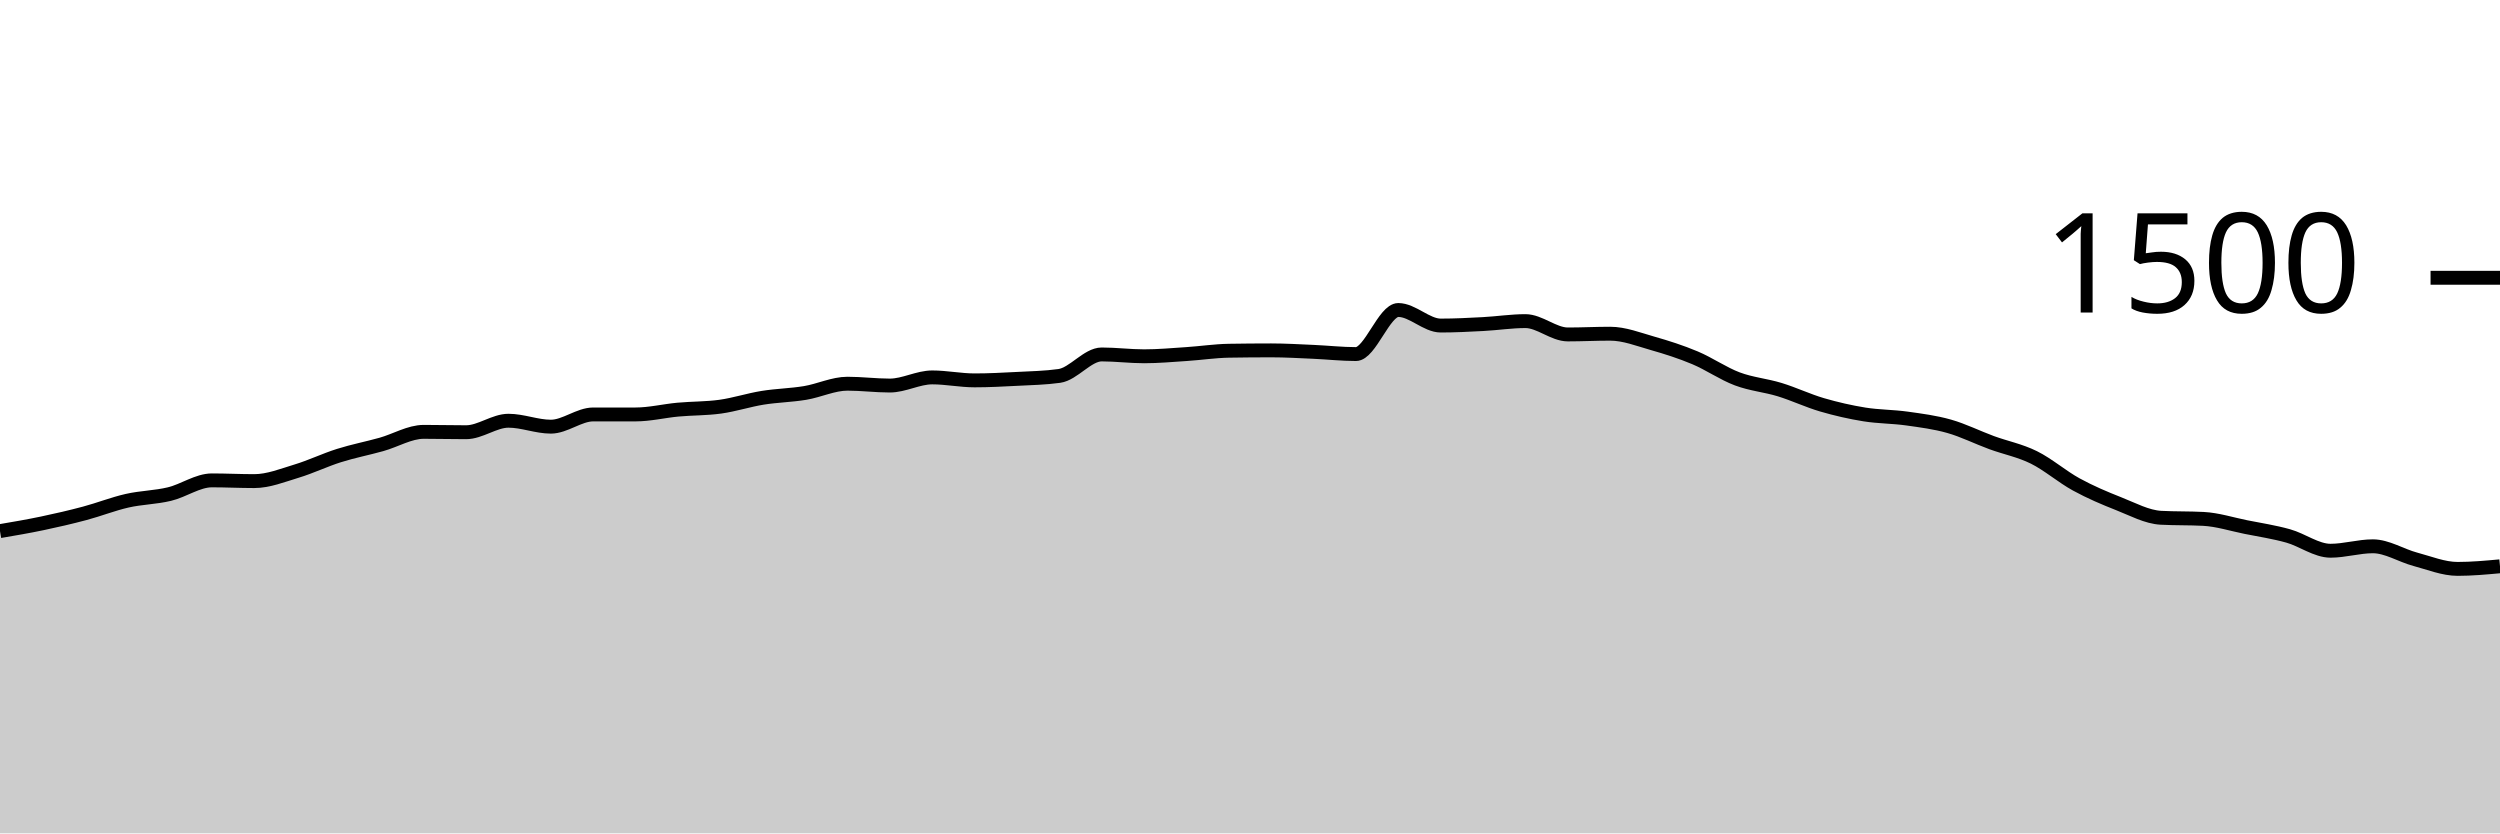
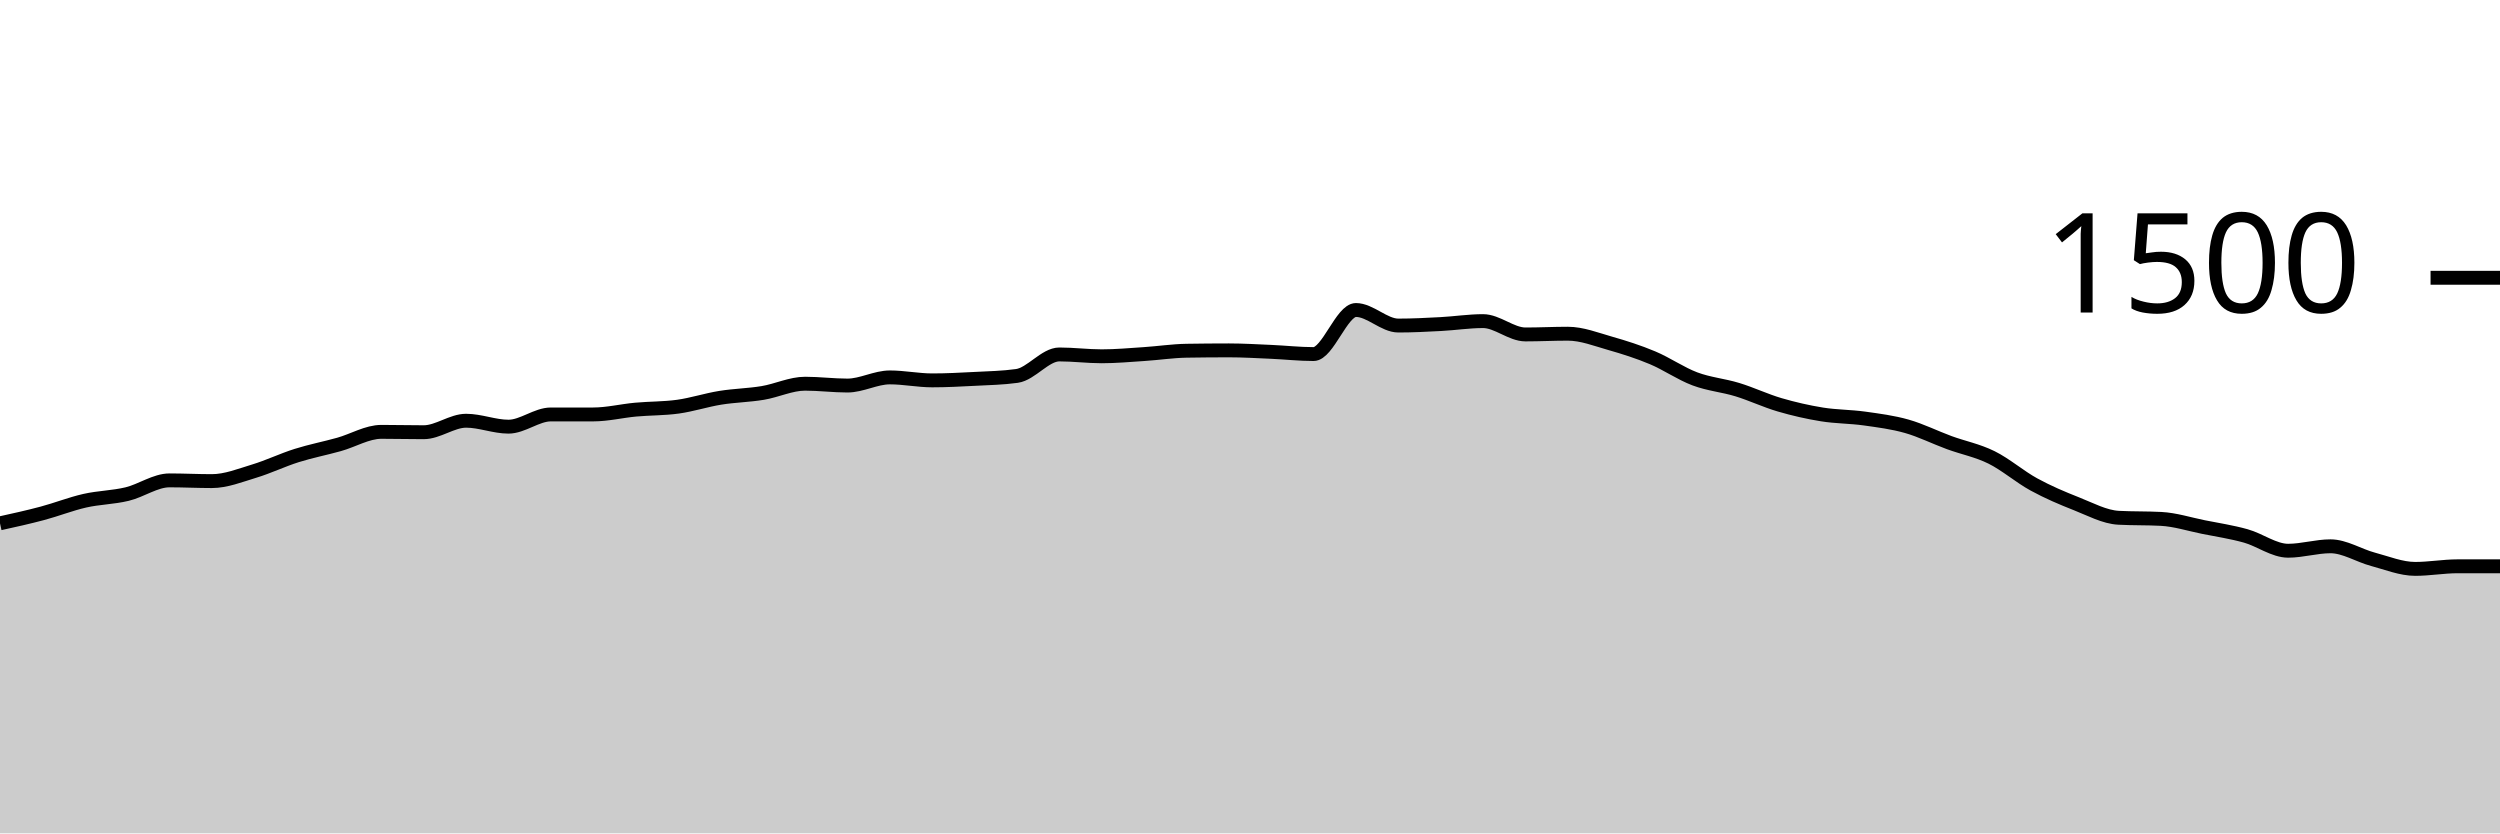
<svg xmlns="http://www.w3.org/2000/svg" viewBox="0 0 180 60">
  <g transform="translate(0,20)">
-     <path class="area" fill="rgba(0, 0, 0, 0.2)" d="M0,18.24C1.017,18.067,2.034,17.893,3.051,17.68C4.068,17.467,5.085,17.231,6.102,16.96C7.119,16.689,8.136,16.284,9.153,16.053C10.169,15.822,11.186,15.818,12.203,15.573C13.22,15.329,14.237,14.587,15.254,14.587C16.271,14.587,17.288,14.64,18.305,14.64C19.322,14.64,20.339,14.227,21.356,13.92C22.373,13.613,23.39,13.12,24.407,12.8C25.424,12.48,26.441,12.284,27.458,12C28.475,11.716,29.492,11.093,30.508,11.093C31.525,11.093,32.542,11.12,33.559,11.12C34.576,11.12,35.593,10.293,36.61,10.293C37.627,10.293,38.644,10.72,39.661,10.72C40.678,10.72,41.695,9.84,42.712,9.84C43.729,9.84,44.746,9.84,45.763,9.84C46.78,9.84,47.797,9.587,48.814,9.493C49.831,9.4,50.847,9.422,51.864,9.28C52.881,9.138,53.898,8.804,54.915,8.64C55.932,8.476,56.949,8.462,57.966,8.293C58.983,8.124,60,7.627,61.017,7.627C62.034,7.627,63.051,7.76,64.068,7.76C65.085,7.76,66.102,7.173,67.119,7.173C68.136,7.173,69.153,7.387,70.169,7.387C71.186,7.387,72.203,7.333,73.22,7.28C74.237,7.227,75.254,7.209,76.271,7.067C77.288,6.924,78.305,5.52,79.322,5.52C80.339,5.52,81.356,5.653,82.373,5.653C83.39,5.653,84.407,5.56,85.424,5.493C86.441,5.427,87.458,5.271,88.475,5.253C89.492,5.236,90.508,5.227,91.525,5.227C92.542,5.227,93.559,5.289,94.576,5.333C95.593,5.378,96.61,5.493,97.627,5.493C98.644,5.493,99.661,2.32,100.678,2.32C101.695,2.32,102.712,3.44,103.729,3.44C104.746,3.44,105.763,3.387,106.78,3.333C107.797,3.28,108.814,3.12,109.831,3.12C110.847,3.12,111.864,4.08,112.881,4.08C113.898,4.08,114.915,4.027,115.932,4.027C116.949,4.027,117.966,4.431,118.983,4.72C120,5.009,121.017,5.333,122.034,5.76C123.051,6.187,124.068,6.898,125.085,7.28C126.102,7.662,127.119,7.742,128.136,8.053C129.153,8.364,130.169,8.849,131.186,9.147C132.203,9.444,133.22,9.676,134.237,9.84C135.254,10.004,136.271,9.991,137.288,10.133C138.305,10.276,139.322,10.404,140.339,10.693C141.356,10.982,142.373,11.493,143.39,11.867C144.407,12.24,145.424,12.431,146.441,12.933C147.458,13.436,148.475,14.324,149.492,14.88C150.508,15.436,151.525,15.867,152.542,16.267C153.559,16.667,154.576,17.227,155.593,17.28C156.61,17.333,157.627,17.307,158.644,17.36C159.661,17.413,160.678,17.742,161.695,17.947C162.712,18.151,163.729,18.302,164.746,18.587C165.763,18.871,166.78,19.653,167.797,19.653C168.814,19.653,169.831,19.333,170.847,19.333C171.864,19.333,172.881,19.996,173.898,20.267C174.915,20.538,175.932,20.96,176.949,20.96C177.966,20.96,178.983,20.867,180,20.773L180,40C178.983,40,177.966,40,176.949,40C175.932,40,174.915,40,173.898,40C172.881,40,171.864,40,170.847,40C169.831,40,168.814,40,167.797,40C166.78,40,165.763,40,164.746,40C163.729,40,162.712,40,161.695,40C160.678,40,159.661,40,158.644,40C157.627,40,156.61,40,155.593,40C154.576,40,153.559,40,152.542,40C151.525,40,150.508,40,149.492,40C148.475,40,147.458,40,146.441,40C145.424,40,144.407,40,143.39,40C142.373,40,141.356,40,140.339,40C139.322,40,138.305,40,137.288,40C136.271,40,135.254,40,134.237,40C133.22,40,132.203,40,131.186,40C130.169,40,129.153,40,128.136,40C127.119,40,126.102,40,125.085,40C124.068,40,123.051,40,122.034,40C121.017,40,120,40,118.983,40C117.966,40,116.949,40,115.932,40C114.915,40,113.898,40,112.881,40C111.864,40,110.847,40,109.831,40C108.814,40,107.797,40,106.78,40C105.763,40,104.746,40,103.729,40C102.712,40,101.695,40,100.678,40C99.661,40,98.644,40,97.627,40C96.61,40,95.593,40,94.576,40C93.559,40,92.542,40,91.525,40C90.508,40,89.492,40,88.475,40C87.458,40,86.441,40,85.424,40C84.407,40,83.39,40,82.373,40C81.356,40,80.339,40,79.322,40C78.305,40,77.288,40,76.271,40C75.254,40,74.237,40,73.22,40C72.203,40,71.186,40,70.169,40C69.153,40,68.136,40,67.119,40C66.102,40,65.085,40,64.068,40C63.051,40,62.034,40,61.017,40C60,40,58.983,40,57.966,40C56.949,40,55.932,40,54.915,40C53.898,40,52.881,40,51.864,40C50.847,40,49.831,40,48.814,40C47.797,40,46.78,40,45.763,40C44.746,40,43.729,40,42.712,40C41.695,40,40.678,40,39.661,40C38.644,40,37.627,40,36.61,40C35.593,40,34.576,40,33.559,40C32.542,40,31.525,40,30.508,40C29.492,40,28.475,40,27.458,40C26.441,40,25.424,40,24.407,40C23.39,40,22.373,40,21.356,40C20.339,40,19.322,40,18.305,40C17.288,40,16.271,40,15.254,40C14.237,40,13.22,40,12.203,40C11.186,40,10.169,40,9.153,40C8.136,40,7.119,40,6.102,40C5.085,40,4.068,40,3.051,40C2.034,40,1.017,40,0,40Z" />
-     <path class="line" stroke="black" fill="none" d="M0,18.24C1.017,18.067,2.034,17.893,3.051,17.68C4.068,17.467,5.085,17.231,6.102,16.96C7.119,16.689,8.136,16.284,9.153,16.053C10.169,15.822,11.186,15.818,12.203,15.573C13.22,15.329,14.237,14.587,15.254,14.587C16.271,14.587,17.288,14.64,18.305,14.64C19.322,14.64,20.339,14.227,21.356,13.92C22.373,13.613,23.39,13.12,24.407,12.8C25.424,12.48,26.441,12.284,27.458,12C28.475,11.716,29.492,11.093,30.508,11.093C31.525,11.093,32.542,11.12,33.559,11.12C34.576,11.12,35.593,10.293,36.61,10.293C37.627,10.293,38.644,10.72,39.661,10.72C40.678,10.72,41.695,9.84,42.712,9.84C43.729,9.84,44.746,9.84,45.763,9.84C46.78,9.84,47.797,9.587,48.814,9.493C49.831,9.4,50.847,9.422,51.864,9.28C52.881,9.138,53.898,8.804,54.915,8.64C55.932,8.476,56.949,8.462,57.966,8.293C58.983,8.124,60,7.627,61.017,7.627C62.034,7.627,63.051,7.76,64.068,7.76C65.085,7.76,66.102,7.173,67.119,7.173C68.136,7.173,69.153,7.387,70.169,7.387C71.186,7.387,72.203,7.333,73.22,7.28C74.237,7.227,75.254,7.209,76.271,7.067C77.288,6.924,78.305,5.52,79.322,5.52C80.339,5.52,81.356,5.653,82.373,5.653C83.39,5.653,84.407,5.56,85.424,5.493C86.441,5.427,87.458,5.271,88.475,5.253C89.492,5.236,90.508,5.227,91.525,5.227C92.542,5.227,93.559,5.289,94.576,5.333C95.593,5.378,96.61,5.493,97.627,5.493C98.644,5.493,99.661,2.32,100.678,2.32C101.695,2.32,102.712,3.44,103.729,3.44C104.746,3.44,105.763,3.387,106.78,3.333C107.797,3.28,108.814,3.12,109.831,3.12C110.847,3.12,111.864,4.08,112.881,4.08C113.898,4.08,114.915,4.027,115.932,4.027C116.949,4.027,117.966,4.431,118.983,4.72C120,5.009,121.017,5.333,122.034,5.76C123.051,6.187,124.068,6.898,125.085,7.28C126.102,7.662,127.119,7.742,128.136,8.053C129.153,8.364,130.169,8.849,131.186,9.147C132.203,9.444,133.22,9.676,134.237,9.84C135.254,10.004,136.271,9.991,137.288,10.133C138.305,10.276,139.322,10.404,140.339,10.693C141.356,10.982,142.373,11.493,143.39,11.867C144.407,12.24,145.424,12.431,146.441,12.933C147.458,13.436,148.475,14.324,149.492,14.88C150.508,15.436,151.525,15.867,152.542,16.267C153.559,16.667,154.576,17.227,155.593,17.28C156.61,17.333,157.627,17.307,158.644,17.36C159.661,17.413,160.678,17.742,161.695,17.947C162.712,18.151,163.729,18.302,164.746,18.587C165.763,18.871,166.78,19.653,167.797,19.653C168.814,19.653,169.831,19.333,170.847,19.333C171.864,19.333,172.881,19.996,173.898,20.267C174.915,20.538,175.932,20.96,176.949,20.96C177.966,20.96,178.983,20.867,180,20.773" />
+     <path class="area" fill="rgba(0, 0, 0, 0.2)" d="M0,17.68C1.017,17.456,2.034,17.231,3.051,16.96C4.068,16.689,5.085,16.284,6.102,16.053C7.119,15.822,8.136,15.818,9.153,15.573C10.169,15.329,11.186,14.587,12.203,14.587C13.22,14.587,14.237,14.64,15.254,14.64C16.271,14.64,17.288,14.227,18.305,13.92C19.322,13.613,20.339,13.12,21.356,12.8C22.373,12.48,23.39,12.284,24.407,12C25.424,11.716,26.441,11.093,27.458,11.093C28.475,11.093,29.492,11.12,30.508,11.12C31.525,11.12,32.542,10.293,33.559,10.293C34.576,10.293,35.593,10.72,36.61,10.72C37.627,10.72,38.644,9.84,39.661,9.84C40.678,9.84,41.695,9.84,42.712,9.84C43.729,9.84,44.746,9.587,45.763,9.493C46.78,9.4,47.797,9.422,48.814,9.28C49.831,9.138,50.847,8.804,51.864,8.64C52.881,8.476,53.898,8.462,54.915,8.293C55.932,8.124,56.949,7.627,57.966,7.627C58.983,7.627,60,7.76,61.017,7.76C62.034,7.76,63.051,7.173,64.068,7.173C65.085,7.173,66.102,7.387,67.119,7.387C68.136,7.387,69.153,7.333,70.169,7.28C71.186,7.227,72.203,7.209,73.22,7.067C74.237,6.924,75.254,5.52,76.271,5.52C77.288,5.52,78.305,5.653,79.322,5.653C80.339,5.653,81.356,5.56,82.373,5.493C83.39,5.427,84.407,5.271,85.424,5.253C86.441,5.236,87.458,5.227,88.475,5.227C89.492,5.227,90.508,5.289,91.525,5.333C92.542,5.378,93.559,5.493,94.576,5.493C95.593,5.493,96.61,2.32,97.627,2.32C98.644,2.32,99.661,3.44,100.678,3.44C101.695,3.44,102.712,3.387,103.729,3.333C104.746,3.28,105.763,3.12,106.78,3.12C107.797,3.12,108.814,4.08,109.831,4.08C110.847,4.08,111.864,4.027,112.881,4.027C113.898,4.027,114.915,4.431,115.932,4.72C116.949,5.009,117.966,5.333,118.983,5.76C120,6.187,121.017,6.898,122.034,7.28C123.051,7.662,124.068,7.742,125.085,8.053C126.102,8.364,127.119,8.849,128.136,9.147C129.153,9.444,130.169,9.676,131.186,9.84C132.203,10.004,133.22,9.991,134.237,10.133C135.254,10.276,136.271,10.404,137.288,10.693C138.305,10.982,139.322,11.493,140.339,11.867C141.356,12.24,142.373,12.431,143.39,12.933C144.407,13.436,145.424,14.324,146.441,14.88C147.458,15.436,148.475,15.867,149.492,16.267C150.508,16.667,151.525,17.227,152.542,17.28C153.559,17.333,154.576,17.307,155.593,17.36C156.61,17.413,157.627,17.742,158.644,17.947C159.661,18.151,160.678,18.302,161.695,18.587C162.712,18.871,163.729,19.653,164.746,19.653C165.763,19.653,166.78,19.333,167.797,19.333C168.814,19.333,169.831,19.996,170.847,20.267C171.864,20.538,172.881,20.96,173.898,20.96C174.915,20.96,175.932,20.773,176.949,20.773C177.966,20.773,178.983,20.773,180,20.773L180,40C178.983,40,177.966,40,176.949,40C175.932,40,174.915,40,173.898,40C172.881,40,171.864,40,170.847,40C169.831,40,168.814,40,167.797,40C166.78,40,165.763,40,164.746,40C163.729,40,162.712,40,161.695,40C160.678,40,159.661,40,158.644,40C157.627,40,156.61,40,155.593,40C154.576,40,153.559,40,152.542,40C151.525,40,150.508,40,149.492,40C148.475,40,147.458,40,146.441,40C145.424,40,144.407,40,143.39,40C142.373,40,141.356,40,140.339,40C139.322,40,138.305,40,137.288,40C136.271,40,135.254,40,134.237,40C133.22,40,132.203,40,131.186,40C130.169,40,129.153,40,128.136,40C127.119,40,126.102,40,125.085,40C124.068,40,123.051,40,122.034,40C121.017,40,120,40,118.983,40C117.966,40,116.949,40,115.932,40C114.915,40,113.898,40,112.881,40C111.864,40,110.847,40,109.831,40C108.814,40,107.797,40,106.78,40C105.763,40,104.746,40,103.729,40C102.712,40,101.695,40,100.678,40C99.661,40,98.644,40,97.627,40C96.61,40,95.593,40,94.576,40C93.559,40,92.542,40,91.525,40C90.508,40,89.492,40,88.475,40C87.458,40,86.441,40,85.424,40C84.407,40,83.39,40,82.373,40C81.356,40,80.339,40,79.322,40C78.305,40,77.288,40,76.271,40C75.254,40,74.237,40,73.22,40C72.203,40,71.186,40,70.169,40C69.153,40,68.136,40,67.119,40C66.102,40,65.085,40,64.068,40C63.051,40,62.034,40,61.017,40C60,40,58.983,40,57.966,40C56.949,40,55.932,40,54.915,40C53.898,40,52.881,40,51.864,40C50.847,40,49.831,40,48.814,40C47.797,40,46.78,40,45.763,40C44.746,40,43.729,40,42.712,40C41.695,40,40.678,40,39.661,40C38.644,40,37.627,40,36.61,40C35.593,40,34.576,40,33.559,40C32.542,40,31.525,40,30.508,40C29.492,40,28.475,40,27.458,40C26.441,40,25.424,40,24.407,40C23.39,40,22.373,40,21.356,40C20.339,40,19.322,40,18.305,40C17.288,40,16.271,40,15.254,40C14.237,40,13.22,40,12.203,40C11.186,40,10.169,40,9.153,40C8.136,40,7.119,40,6.102,40C5.085,40,4.068,40,3.051,40C2.034,40,1.017,40,0,40Z" />
+     <path class="line" stroke="black" fill="none" d="M0,17.68C1.017,17.456,2.034,17.231,3.051,16.96C4.068,16.689,5.085,16.284,6.102,16.053C7.119,15.822,8.136,15.818,9.153,15.573C10.169,15.329,11.186,14.587,12.203,14.587C13.22,14.587,14.237,14.64,15.254,14.64C16.271,14.64,17.288,14.227,18.305,13.92C19.322,13.613,20.339,13.12,21.356,12.8C22.373,12.48,23.39,12.284,24.407,12C25.424,11.716,26.441,11.093,27.458,11.093C28.475,11.093,29.492,11.12,30.508,11.12C31.525,11.12,32.542,10.293,33.559,10.293C34.576,10.293,35.593,10.72,36.61,10.72C37.627,10.72,38.644,9.84,39.661,9.84C40.678,9.84,41.695,9.84,42.712,9.84C43.729,9.84,44.746,9.587,45.763,9.493C46.78,9.4,47.797,9.422,48.814,9.28C49.831,9.138,50.847,8.804,51.864,8.64C52.881,8.476,53.898,8.462,54.915,8.293C55.932,8.124,56.949,7.627,57.966,7.627C58.983,7.627,60,7.76,61.017,7.76C62.034,7.76,63.051,7.173,64.068,7.173C65.085,7.173,66.102,7.387,67.119,7.387C68.136,7.387,69.153,7.333,70.169,7.28C71.186,7.227,72.203,7.209,73.22,7.067C74.237,6.924,75.254,5.52,76.271,5.52C77.288,5.52,78.305,5.653,79.322,5.653C80.339,5.653,81.356,5.56,82.373,5.493C83.39,5.427,84.407,5.271,85.424,5.253C86.441,5.236,87.458,5.227,88.475,5.227C89.492,5.227,90.508,5.289,91.525,5.333C92.542,5.378,93.559,5.493,94.576,5.493C95.593,5.493,96.61,2.32,97.627,2.32C98.644,2.32,99.661,3.44,100.678,3.44C101.695,3.44,102.712,3.387,103.729,3.333C104.746,3.28,105.763,3.12,106.78,3.12C107.797,3.12,108.814,4.08,109.831,4.08C110.847,4.08,111.864,4.027,112.881,4.027C113.898,4.027,114.915,4.431,115.932,4.72C116.949,5.009,117.966,5.333,118.983,5.76C120,6.187,121.017,6.898,122.034,7.28C123.051,7.662,124.068,7.742,125.085,8.053C126.102,8.364,127.119,8.849,128.136,9.147C129.153,9.444,130.169,9.676,131.186,9.84C132.203,10.004,133.22,9.991,134.237,10.133C135.254,10.276,136.271,10.404,137.288,10.693C138.305,10.982,139.322,11.493,140.339,11.867C141.356,12.24,142.373,12.431,143.39,12.933C144.407,13.436,145.424,14.324,146.441,14.88C147.458,15.436,148.475,15.867,149.492,16.267C150.508,16.667,151.525,17.227,152.542,17.28C153.559,17.333,154.576,17.307,155.593,17.36C156.61,17.413,157.627,17.742,158.644,17.947C159.661,18.151,160.678,18.302,161.695,18.587C162.712,18.871,163.729,19.653,164.746,19.653C165.763,19.653,166.78,19.333,167.797,19.333C168.814,19.333,169.831,19.996,170.847,20.267C171.864,20.538,172.881,20.96,173.898,20.96C174.915,20.96,175.932,20.773,176.949,20.773C177.966,20.773,178.983,20.773,180,20.773" />
    <path class="axis-ceiling" stroke-width="1" stroke="black" fill="none" d="M175,0L180,0" />
    <text class="axis-ceiling-label" font-family="sans-serif" text-anchor="end" font-size="10px" x="170" y="2.5">1500</text>
  </g>
</svg>
